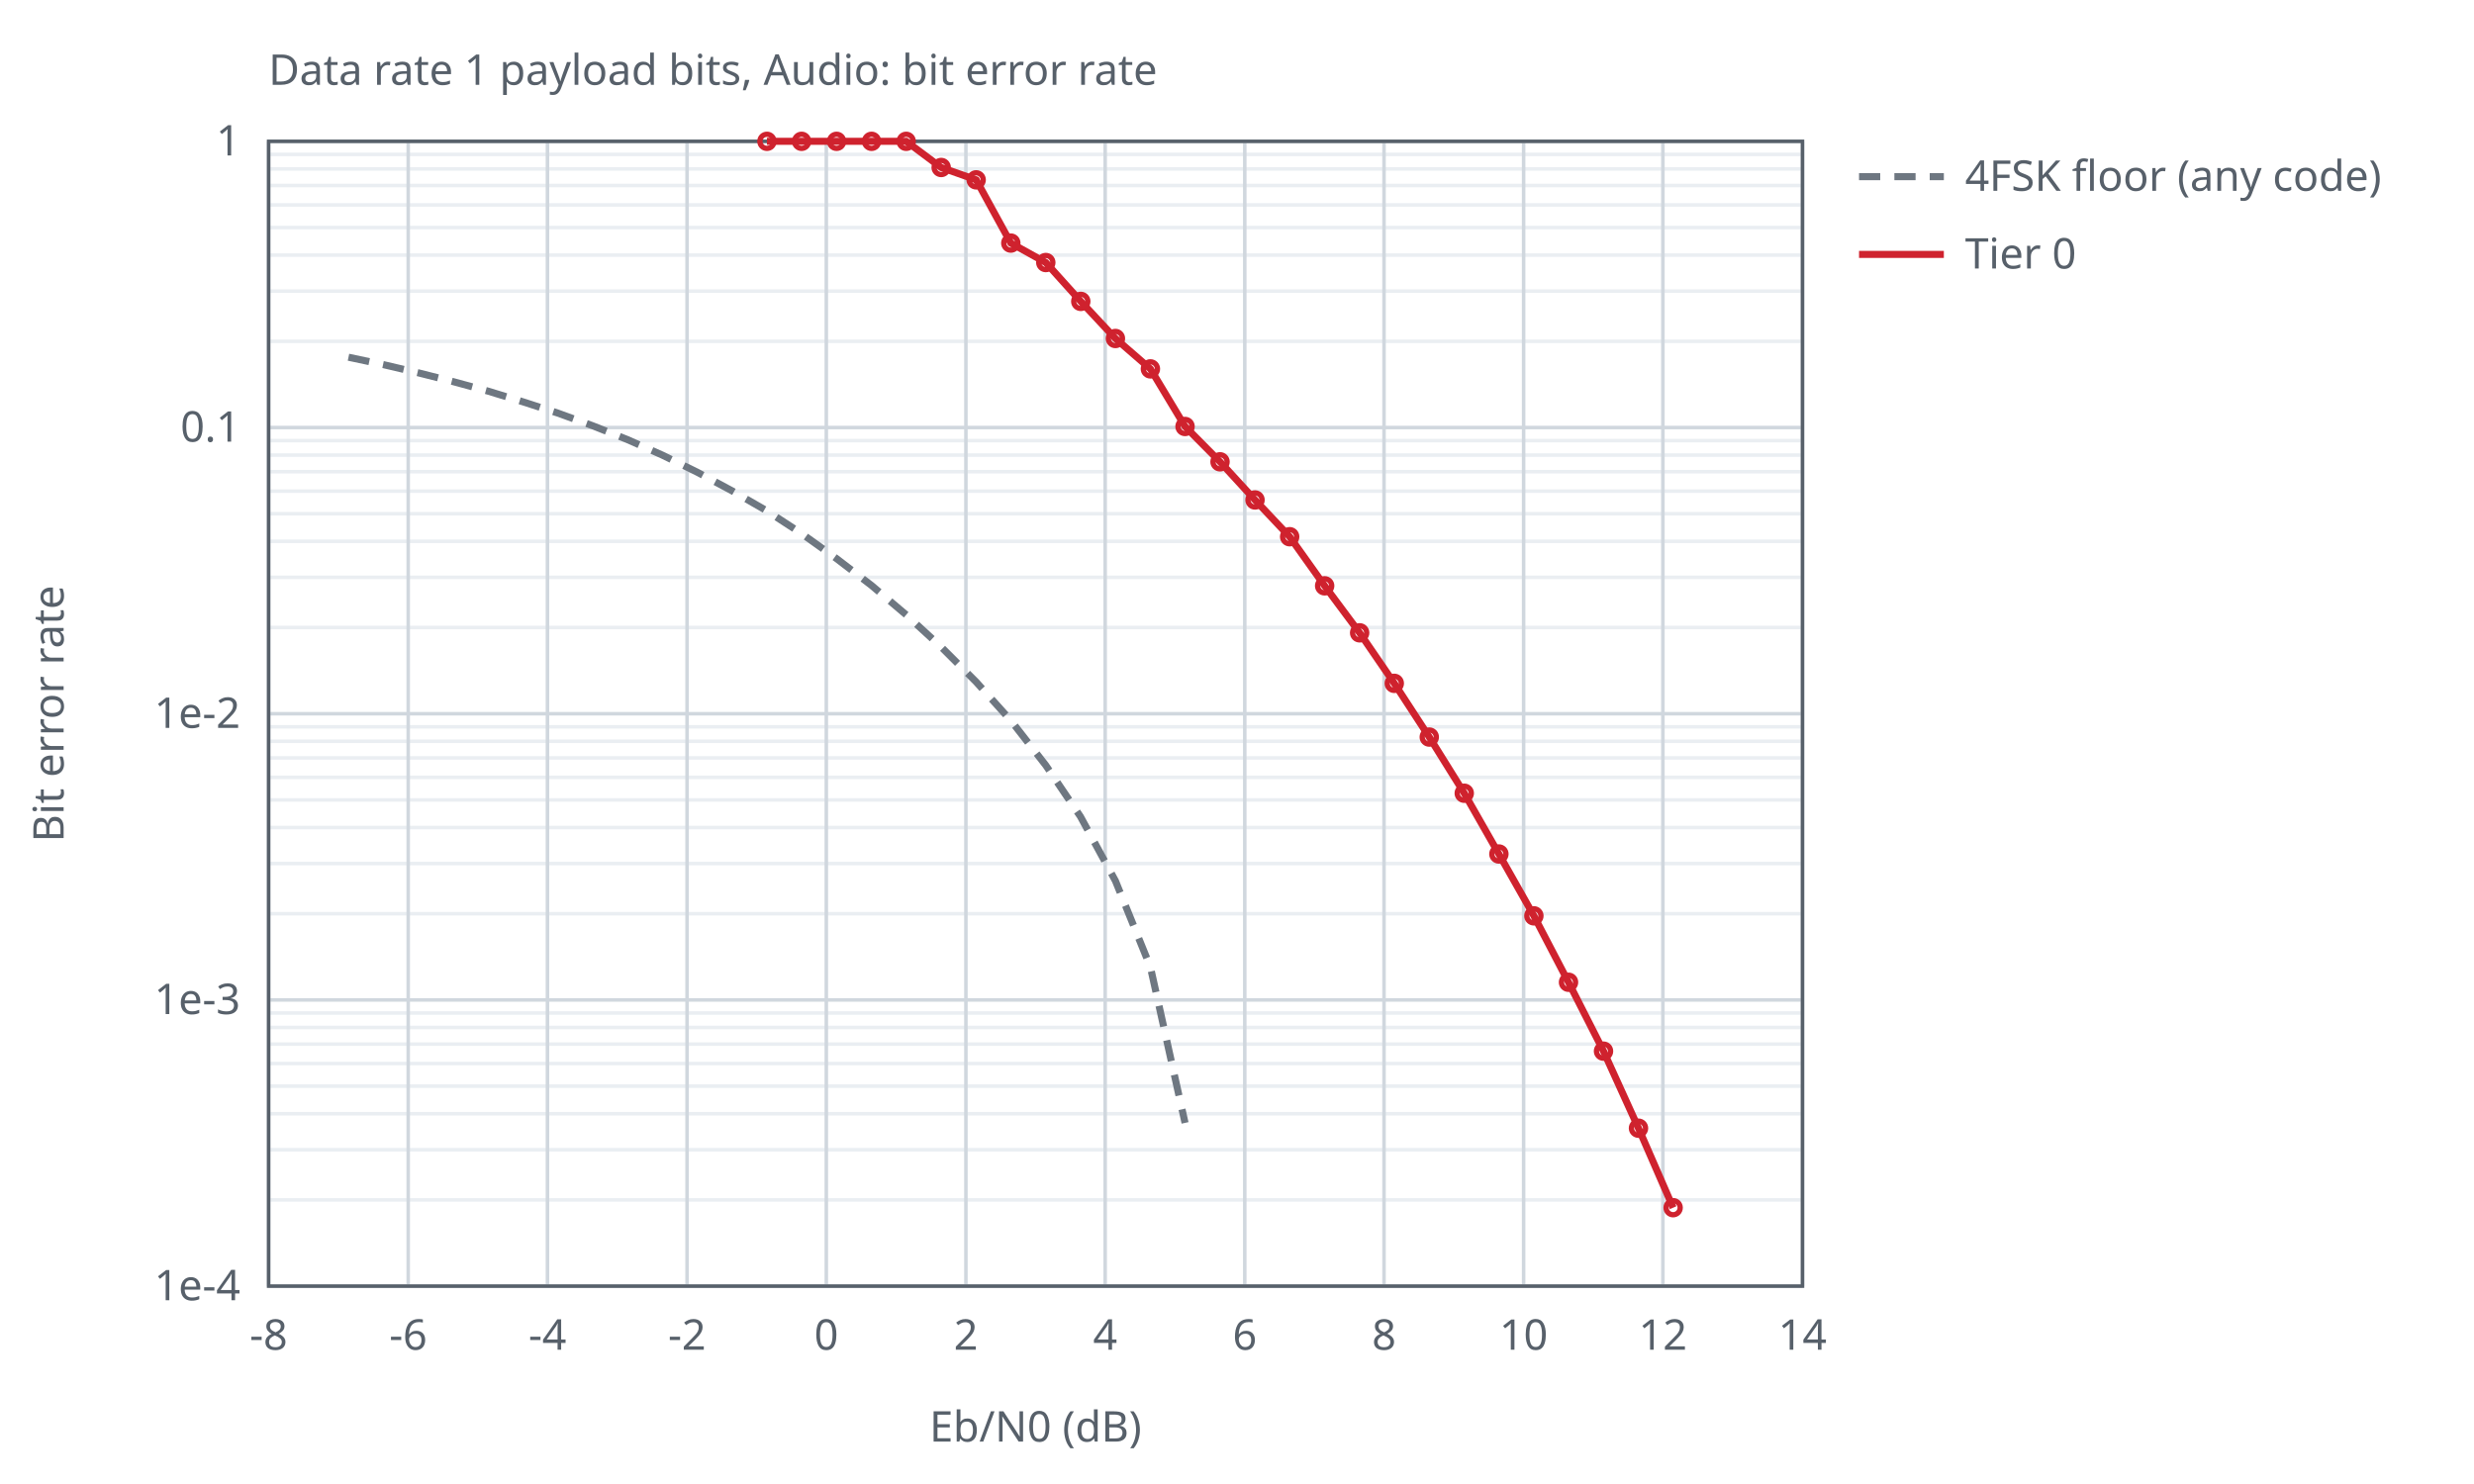
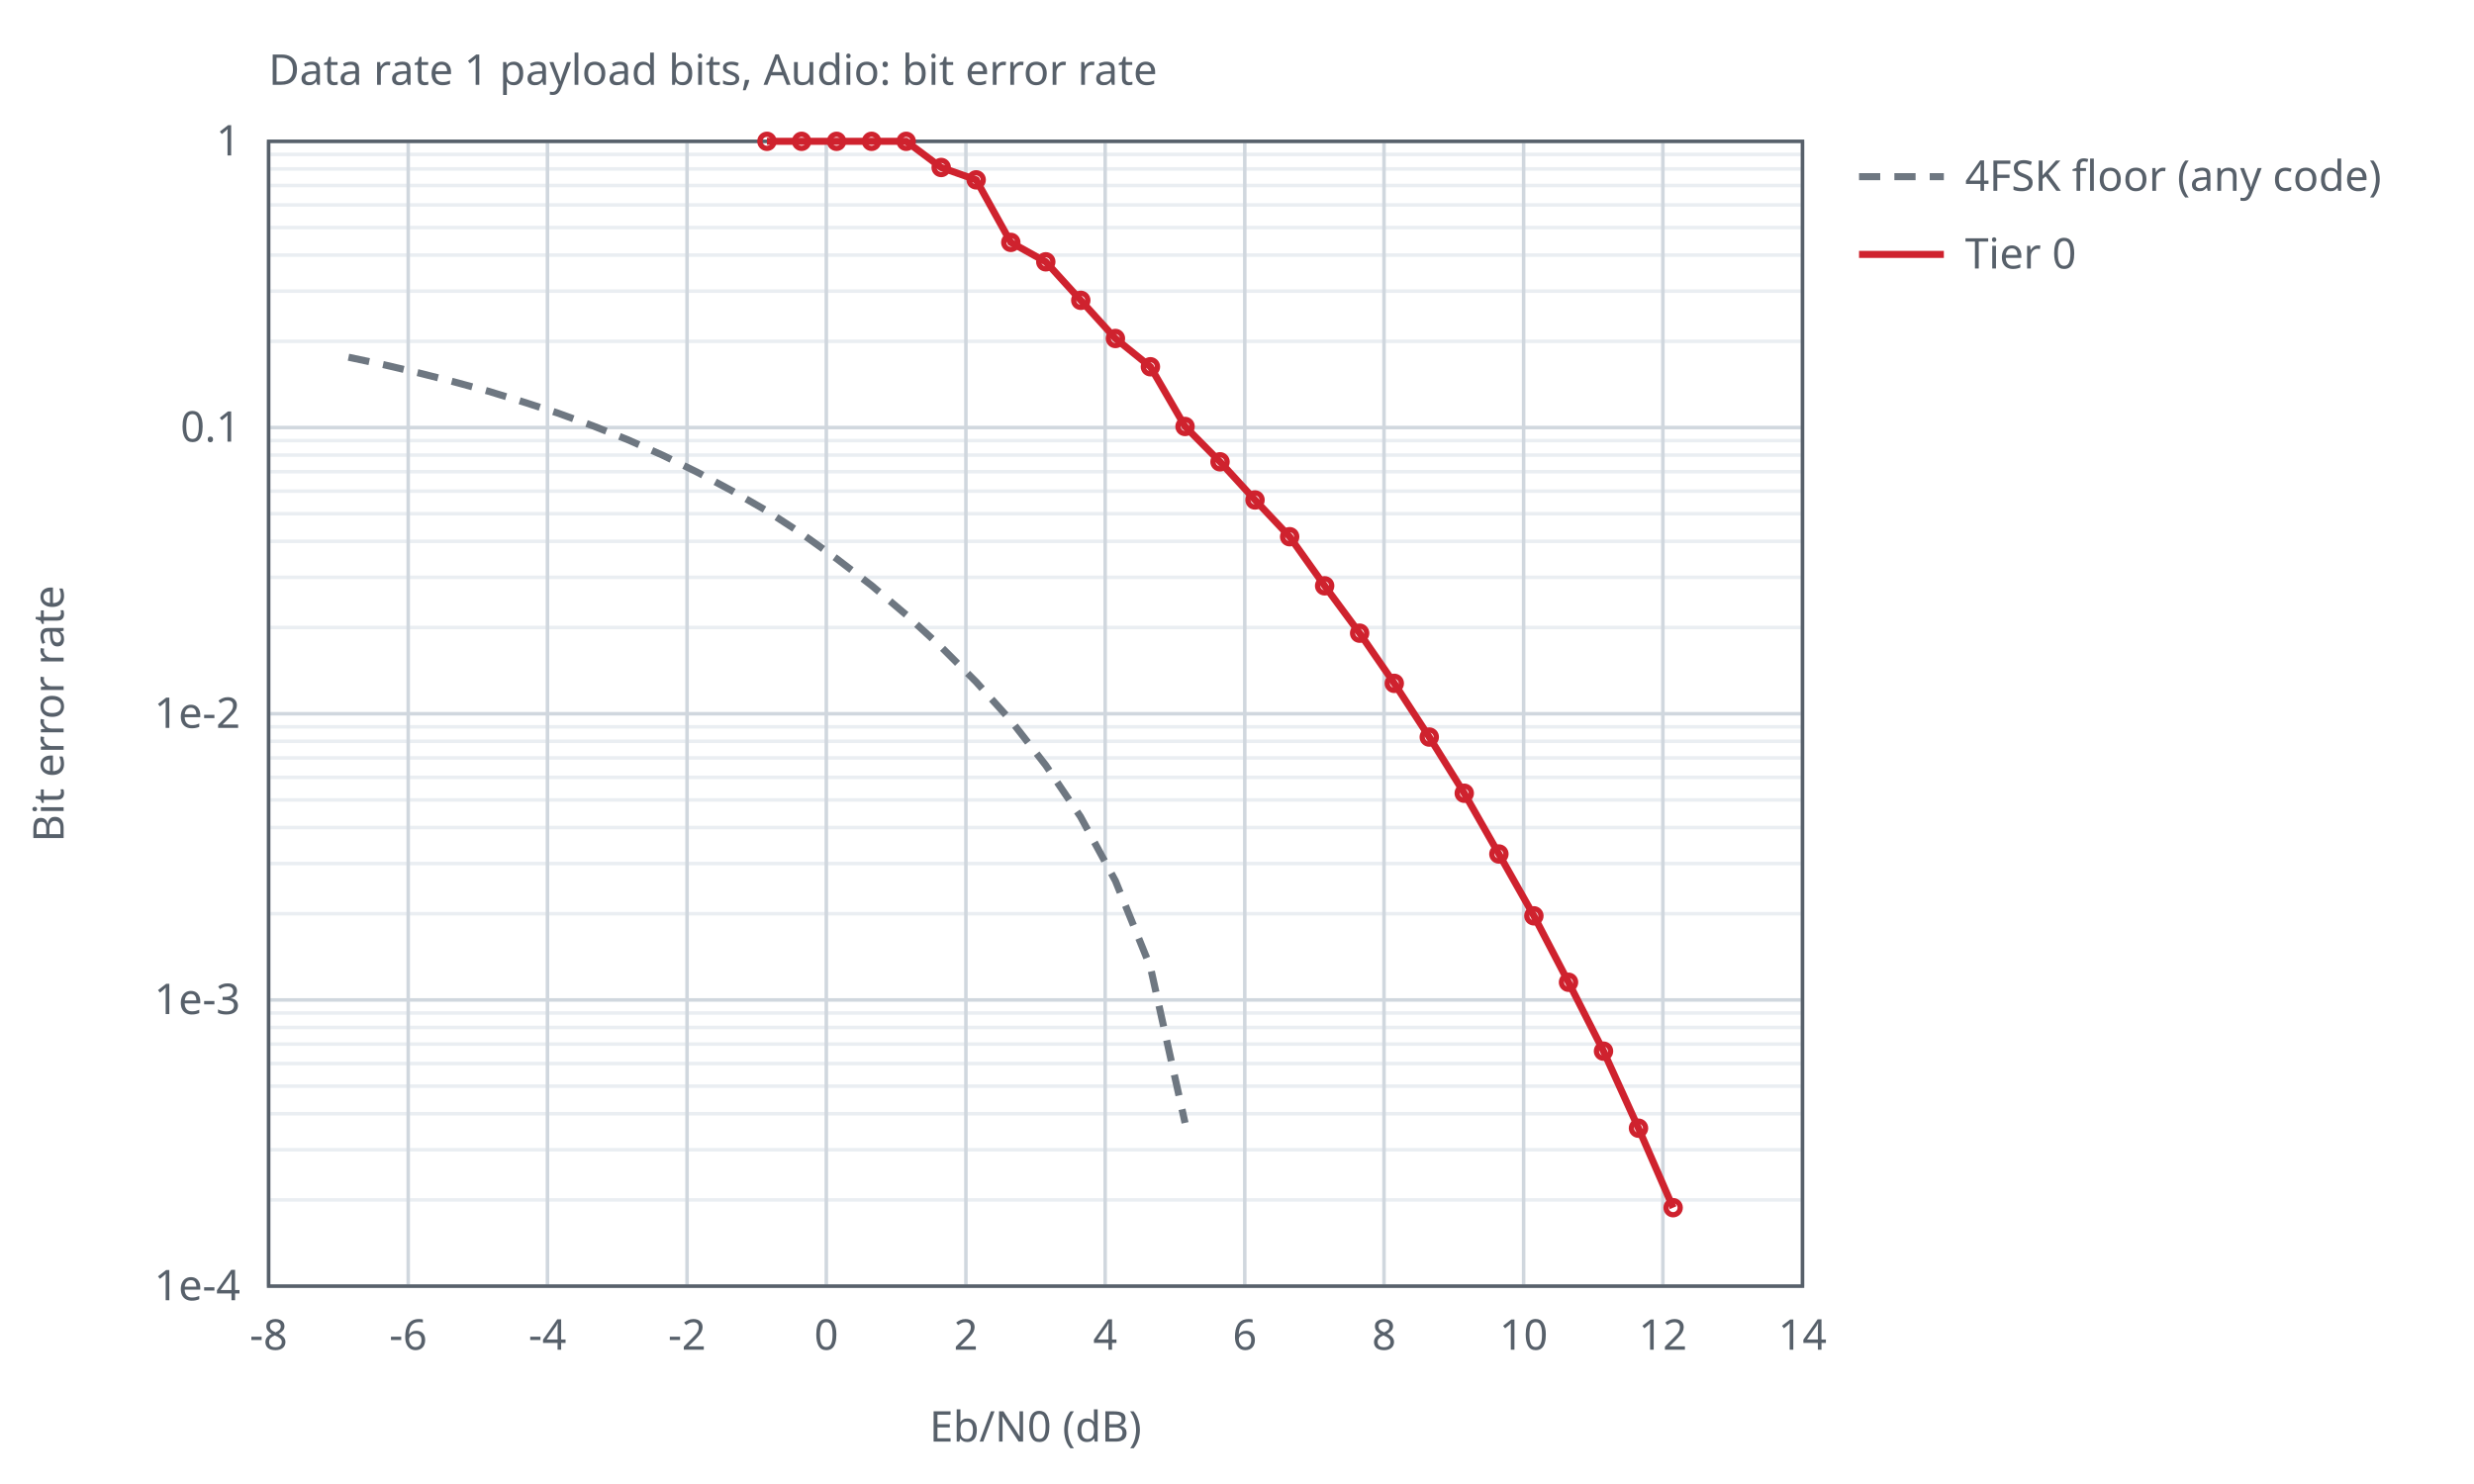
<svg xmlns="http://www.w3.org/2000/svg" width="700" height="420" viewBox="0 0 700 420">
  <style>text{font-family:sans-serif;font-size:12px;fill:#57606a}.ax{stroke:#57606a;stroke-width:1;fill:none}.gr{stroke:#d0d7de;stroke-width:1}.mi{stroke:#eaeef2;stroke-width:1}.r0{stroke:#6e7781}.r1{stroke:#bc4c00}.r2{stroke:#8250df}.s1{stroke:#cf222e}.s2{stroke:#0969da}.s3{stroke:#1a7f37}.l{fill:none;stroke-width:2}.p{fill:none;stroke-width:1.5}@media (prefers-color-scheme:dark){text{fill:#c9d1d9}.ax{stroke:#8b949e}.gr{stroke:#30363d}.mi{stroke:#21262d}.r0{stroke:#8b949e}.r1{stroke:#f0883e}.r2{stroke:#d2a8ff}.s1{stroke:#ff7b72}.s2{stroke:#58a6ff}.s3{stroke:#3fb950}}</style>
  <text x="76.0" y="24">Data rate 1 payload bits, Audio: bit error rate</text>
  <line class="mi" x1="76.0" y1="96.6" x2="510.0" y2="96.6" />
  <line class="mi" x1="76.0" y1="82.4" x2="510.0" y2="82.4" />
  <line class="mi" x1="76.0" y1="72.2" x2="510.0" y2="72.2" />
  <line class="mi" x1="76.0" y1="64.4" x2="510.0" y2="64.4" />
  <line class="mi" x1="76.0" y1="58.0" x2="510.0" y2="58.0" />
  <line class="mi" x1="76.0" y1="52.5" x2="510.0" y2="52.5" />
  <line class="mi" x1="76.0" y1="47.8" x2="510.0" y2="47.8" />
  <line class="mi" x1="76.0" y1="43.7" x2="510.0" y2="43.7" />
  <line class="mi" x1="76.0" y1="177.6" x2="510.0" y2="177.6" />
  <line class="mi" x1="76.0" y1="163.4" x2="510.0" y2="163.4" />
  <line class="mi" x1="76.0" y1="153.2" x2="510.0" y2="153.2" />
  <line class="mi" x1="76.0" y1="145.4" x2="510.0" y2="145.4" />
  <line class="mi" x1="76.0" y1="139.0" x2="510.0" y2="139.0" />
  <line class="mi" x1="76.0" y1="133.5" x2="510.0" y2="133.5" />
  <line class="mi" x1="76.0" y1="128.8" x2="510.0" y2="128.8" />
  <line class="mi" x1="76.0" y1="124.7" x2="510.0" y2="124.7" />
  <line class="mi" x1="76.0" y1="258.6" x2="510.0" y2="258.6" />
  <line class="mi" x1="76.0" y1="244.4" x2="510.0" y2="244.4" />
  <line class="mi" x1="76.0" y1="234.2" x2="510.0" y2="234.2" />
  <line class="mi" x1="76.0" y1="226.4" x2="510.0" y2="226.4" />
  <line class="mi" x1="76.0" y1="220.0" x2="510.0" y2="220.0" />
  <line class="mi" x1="76.0" y1="214.5" x2="510.0" y2="214.5" />
  <line class="mi" x1="76.0" y1="209.8" x2="510.0" y2="209.8" />
  <line class="mi" x1="76.0" y1="205.7" x2="510.0" y2="205.7" />
  <line class="mi" x1="76.0" y1="339.6" x2="510.0" y2="339.6" />
  <line class="mi" x1="76.0" y1="325.4" x2="510.0" y2="325.4" />
  <line class="mi" x1="76.0" y1="315.2" x2="510.0" y2="315.2" />
  <line class="mi" x1="76.0" y1="307.4" x2="510.0" y2="307.4" />
  <line class="mi" x1="76.0" y1="301.0" x2="510.0" y2="301.0" />
  <line class="mi" x1="76.0" y1="295.5" x2="510.0" y2="295.5" />
  <line class="mi" x1="76.0" y1="290.8" x2="510.0" y2="290.8" />
  <line class="mi" x1="76.0" y1="286.7" x2="510.0" y2="286.7" />
  <line class="gr" x1="76.0" y1="364.0" x2="76.0" y2="40.0" />
  <text x="76.0" y="382.0" text-anchor="middle">-8</text>
  <line class="gr" x1="115.5" y1="364.0" x2="115.5" y2="40.0" />
  <text x="115.5" y="382.0" text-anchor="middle">-6</text>
  <line class="gr" x1="154.9" y1="364.0" x2="154.9" y2="40.0" />
  <text x="154.9" y="382.0" text-anchor="middle">-4</text>
  <line class="gr" x1="194.4" y1="364.0" x2="194.4" y2="40.0" />
  <text x="194.4" y="382.0" text-anchor="middle">-2</text>
  <line class="gr" x1="233.8" y1="364.0" x2="233.8" y2="40.0" />
  <text x="233.8" y="382.0" text-anchor="middle">0</text>
  <line class="gr" x1="273.3" y1="364.0" x2="273.3" y2="40.0" />
  <text x="273.3" y="382.0" text-anchor="middle">2</text>
  <line class="gr" x1="312.7" y1="364.0" x2="312.7" y2="40.0" />
  <text x="312.7" y="382.0" text-anchor="middle">4</text>
  <line class="gr" x1="352.2" y1="364.0" x2="352.2" y2="40.0" />
  <text x="352.2" y="382.0" text-anchor="middle">6</text>
  <line class="gr" x1="391.6" y1="364.0" x2="391.6" y2="40.0" />
  <text x="391.6" y="382.0" text-anchor="middle">8</text>
  <line class="gr" x1="431.1" y1="364.0" x2="431.1" y2="40.0" />
  <text x="431.1" y="382.0" text-anchor="middle">10</text>
  <line class="gr" x1="470.5" y1="364.0" x2="470.5" y2="40.0" />
  <text x="470.5" y="382.0" text-anchor="middle">12</text>
  <line class="gr" x1="510.0" y1="364.0" x2="510.0" y2="40.0" />
  <text x="510.0" y="382.0" text-anchor="middle">14</text>
  <line class="gr" x1="76.0" y1="40.0" x2="510.0" y2="40.0" />
  <text x="68.0" y="44.0" text-anchor="end">1</text>
  <line class="gr" x1="76.0" y1="121.0" x2="510.0" y2="121.0" />
  <text x="68.0" y="125.0" text-anchor="end">0.1</text>
  <line class="gr" x1="76.0" y1="202.0" x2="510.0" y2="202.0" />
  <text x="68.0" y="206.0" text-anchor="end">1e-2</text>
  <line class="gr" x1="76.0" y1="283.0" x2="510.0" y2="283.0" />
  <text x="68.0" y="287.0" text-anchor="end">1e-3</text>
  <line class="gr" x1="76.0" y1="364.0" x2="510.0" y2="364.0" />
  <text x="68.0" y="368.0" text-anchor="end">1e-4</text>
  <rect class="ax" x="76.0" y="40.0" width="434.0" height="324.0" />
  <text x="293.0" y="408.0" text-anchor="middle">Eb/N0 (dB)</text>
  <text x="18" y="202.0" text-anchor="middle" transform="rotate(-90 18 202.0)">Bit error rate</text>
  <path class="l r0" stroke-dasharray="6 4" d="M98.6,101.1 L108.5,103.2 L118.3,105.5 L128.2,108.0 L138.1,110.7 L147.9,113.7 L157.8,116.9 L167.7,120.5 L177.5,124.4 L187.4,128.8 L197.2,133.6 L207.1,138.9 L217.0,144.6 L226.8,151.0 L236.7,158.1 L246.6,165.7 L256.4,174.0 L266.3,183.1 L276.2,193.0 L286.0,203.9 L295.9,216.6 L305.7,231.1 L315.6,249.3 L325.5,273.7 L335.3,317.8" />
  <line class="l r0" stroke-dasharray="6 4" x1="526.0" y1="50.0" x2="550.0" y2="50.0" />
  <text x="556.0" y="54.0">4FSK floor (any code)</text>
-   <path class="l s1" d="M217.0,40.0 L226.8,40.0 L236.7,40.0 L246.6,40.0 L256.4,40.0 L266.3,47.4 L276.2,50.9 L286.0,68.8 L295.9,74.3 L305.8,85.3 L315.6,95.8 L325.5,104.4 L335.3,120.7 L345.2,130.7 L355.1,141.5 L364.9,151.9 L374.8,165.8 L384.7,179.1 L394.5,193.4 L404.4,208.6 L414.3,224.5 L424.1,241.7 L434.0,259.2 L443.8,278.0 L453.7,297.5 L463.6,319.3 L473.4,341.8" />
+   <path class="l s1" d="M217.0,40.0 L226.8,40.0 L236.7,40.0 L246.6,40.0 L256.4,40.0 L266.3,47.4 L276.2,50.9 L286.0,68.6 L295.9,74.1 L305.8,85.0 L315.6,95.8 L325.5,103.8 L335.3,120.7 L345.2,130.7 L355.1,141.5 L364.9,151.9 L374.8,165.8 L384.7,179.2 L394.5,193.4 L404.4,208.6 L414.3,224.5 L424.1,241.7 L434.0,259.2 L443.8,278.0 L453.7,297.5 L463.6,319.3 L473.4,341.8" />
  <circle class="p s1" cx="217.0" cy="40.0" r="2" />
  <circle class="p s1" cx="226.8" cy="40.0" r="2" />
  <circle class="p s1" cx="236.7" cy="40.0" r="2" />
  <circle class="p s1" cx="246.6" cy="40.0" r="2" />
  <circle class="p s1" cx="256.4" cy="40.0" r="2" />
  <circle class="p s1" cx="266.3" cy="47.4" r="2" />
  <circle class="p s1" cx="276.2" cy="50.9" r="2" />
-   <circle class="p s1" cx="286.0" cy="68.8" r="2" />
-   <circle class="p s1" cx="295.9" cy="74.3" r="2" />
-   <circle class="p s1" cx="305.8" cy="85.3" r="2" />
+   <circle class="p s1" cx="286.0" cy="68.6" r="2" />
+   <circle class="p s1" cx="295.9" cy="74.1" r="2" />
+   <circle class="p s1" cx="305.8" cy="85.0" r="2" />
  <circle class="p s1" cx="315.6" cy="95.8" r="2" />
-   <circle class="p s1" cx="325.5" cy="104.4" r="2" />
+   <circle class="p s1" cx="325.5" cy="103.8" r="2" />
  <circle class="p s1" cx="335.3" cy="120.7" r="2" />
  <circle class="p s1" cx="345.2" cy="130.7" r="2" />
  <circle class="p s1" cx="355.1" cy="141.5" r="2" />
  <circle class="p s1" cx="364.9" cy="151.9" r="2" />
  <circle class="p s1" cx="374.8" cy="165.8" r="2" />
-   <circle class="p s1" cx="384.7" cy="179.1" r="2" />
+   <circle class="p s1" cx="384.7" cy="179.2" r="2" />
  <circle class="p s1" cx="394.5" cy="193.4" r="2" />
  <circle class="p s1" cx="404.4" cy="208.6" r="2" />
  <circle class="p s1" cx="414.3" cy="224.5" r="2" />
  <circle class="p s1" cx="424.1" cy="241.7" r="2" />
  <circle class="p s1" cx="434.0" cy="259.2" r="2" />
  <circle class="p s1" cx="443.8" cy="278.0" r="2" />
  <circle class="p s1" cx="453.7" cy="297.5" r="2" />
  <circle class="p s1" cx="463.6" cy="319.3" r="2" />
  <circle class="p s1" cx="473.4" cy="341.8" r="2" />
  <line class="l s1" x1="526.0" y1="72.0" x2="550.0" y2="72.0" />
  <text x="556.0" y="76.0">Tier 0</text>
</svg>
